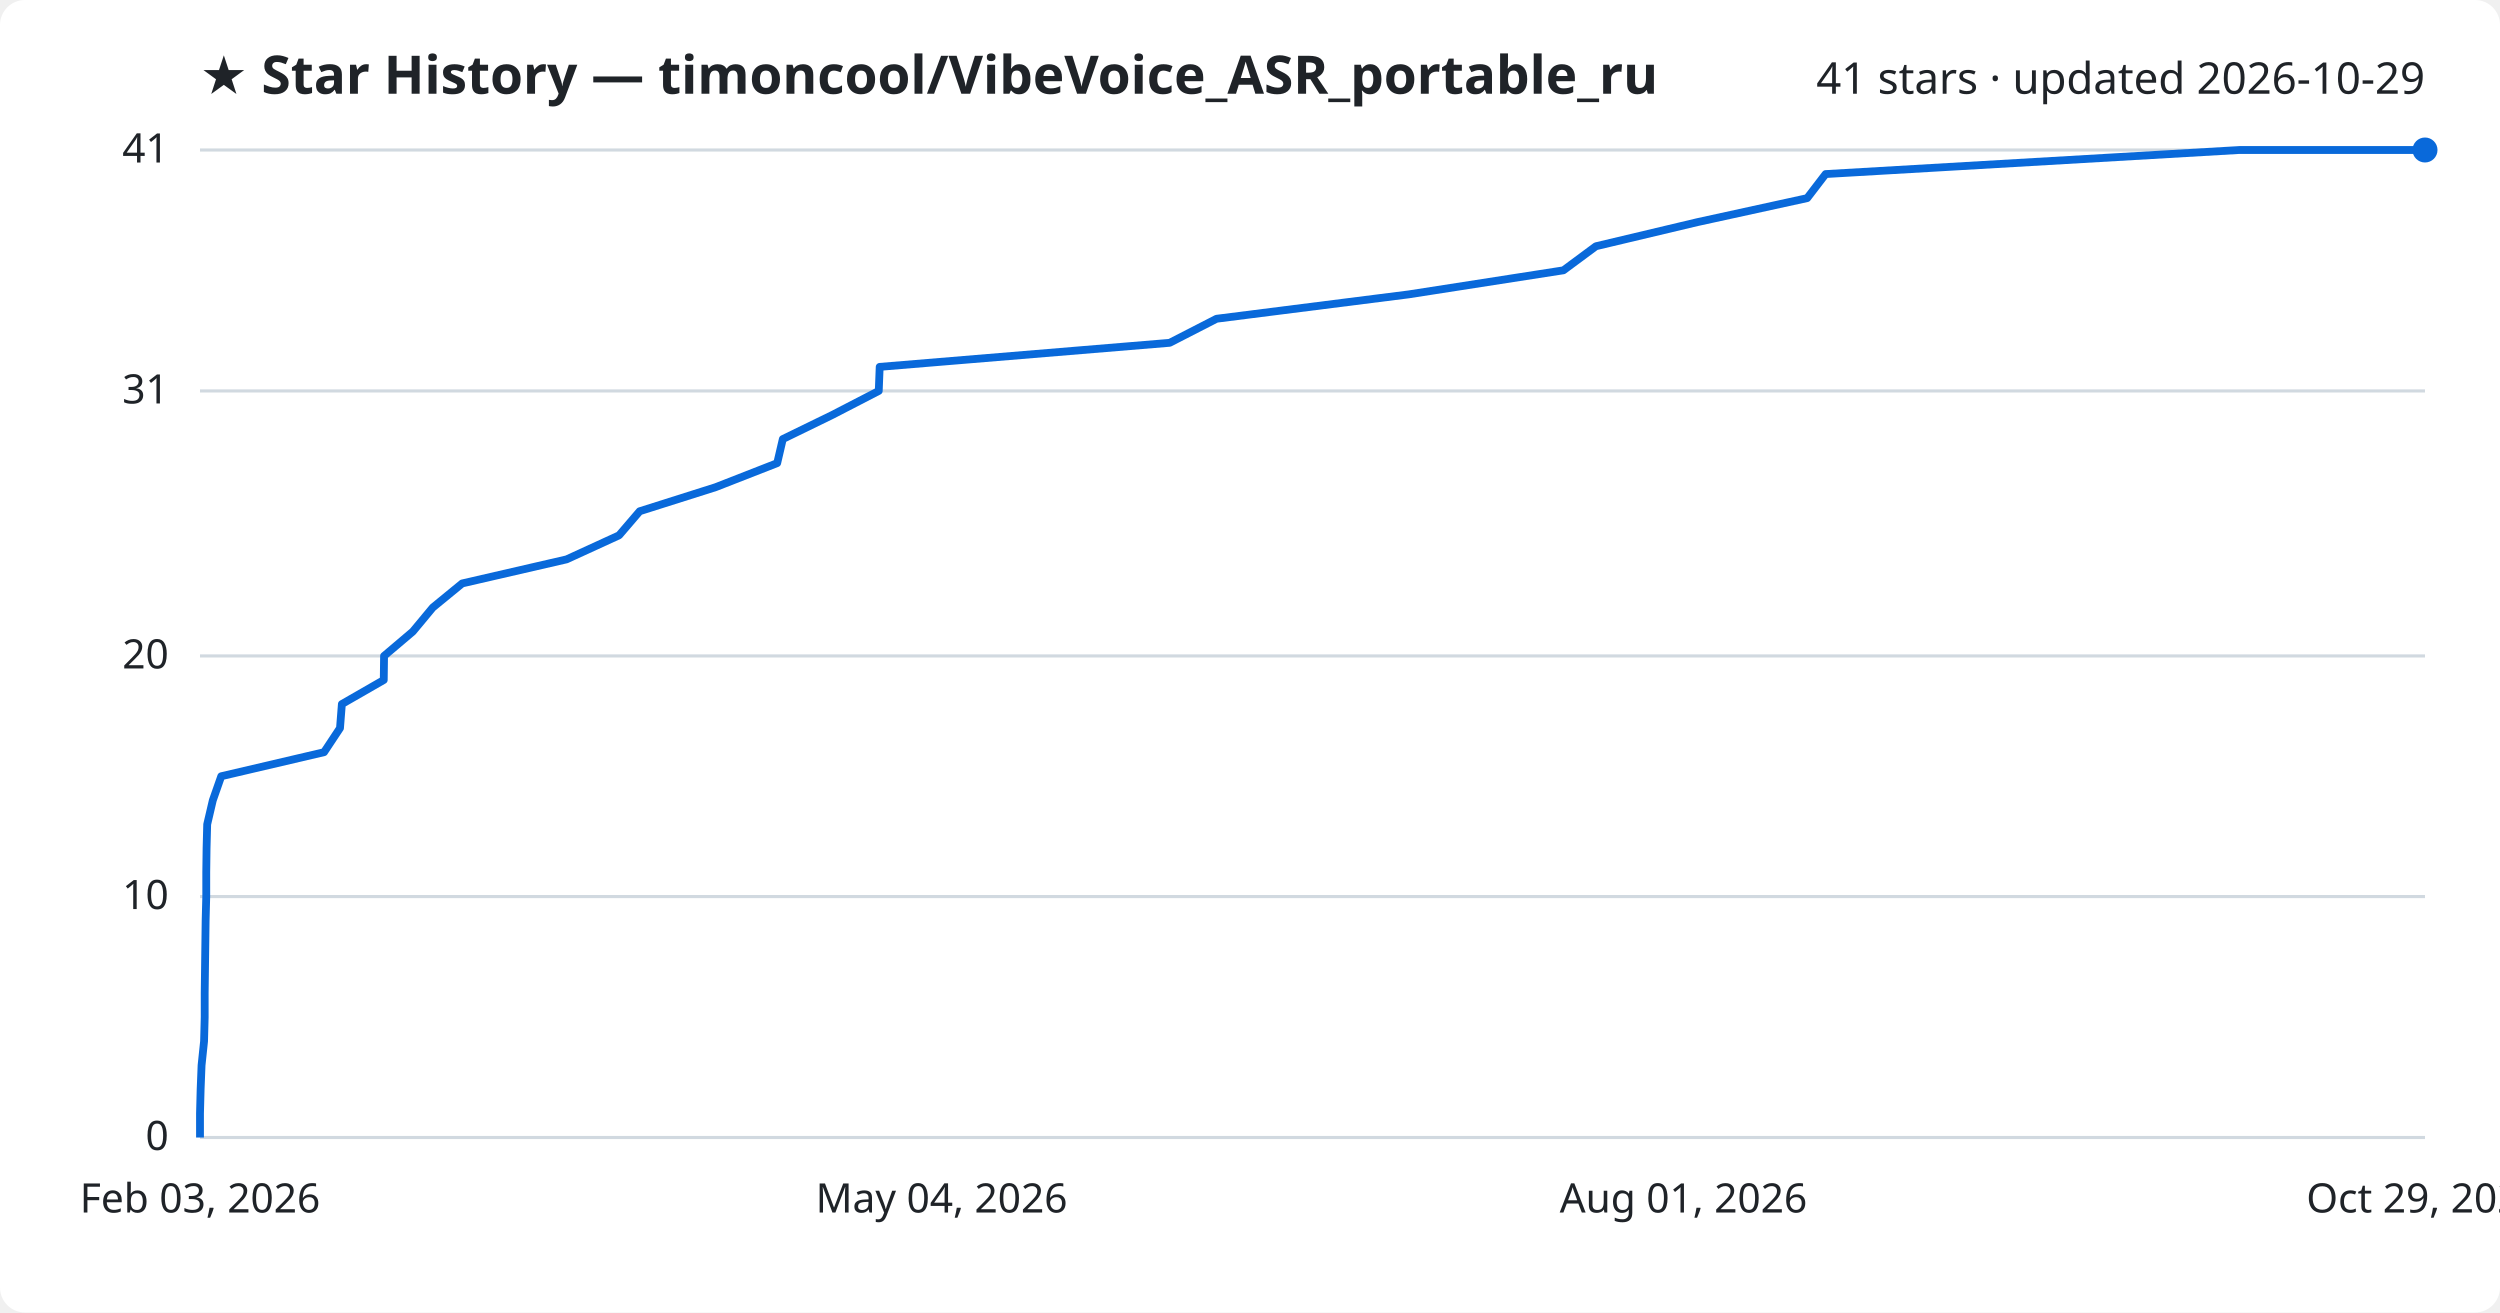
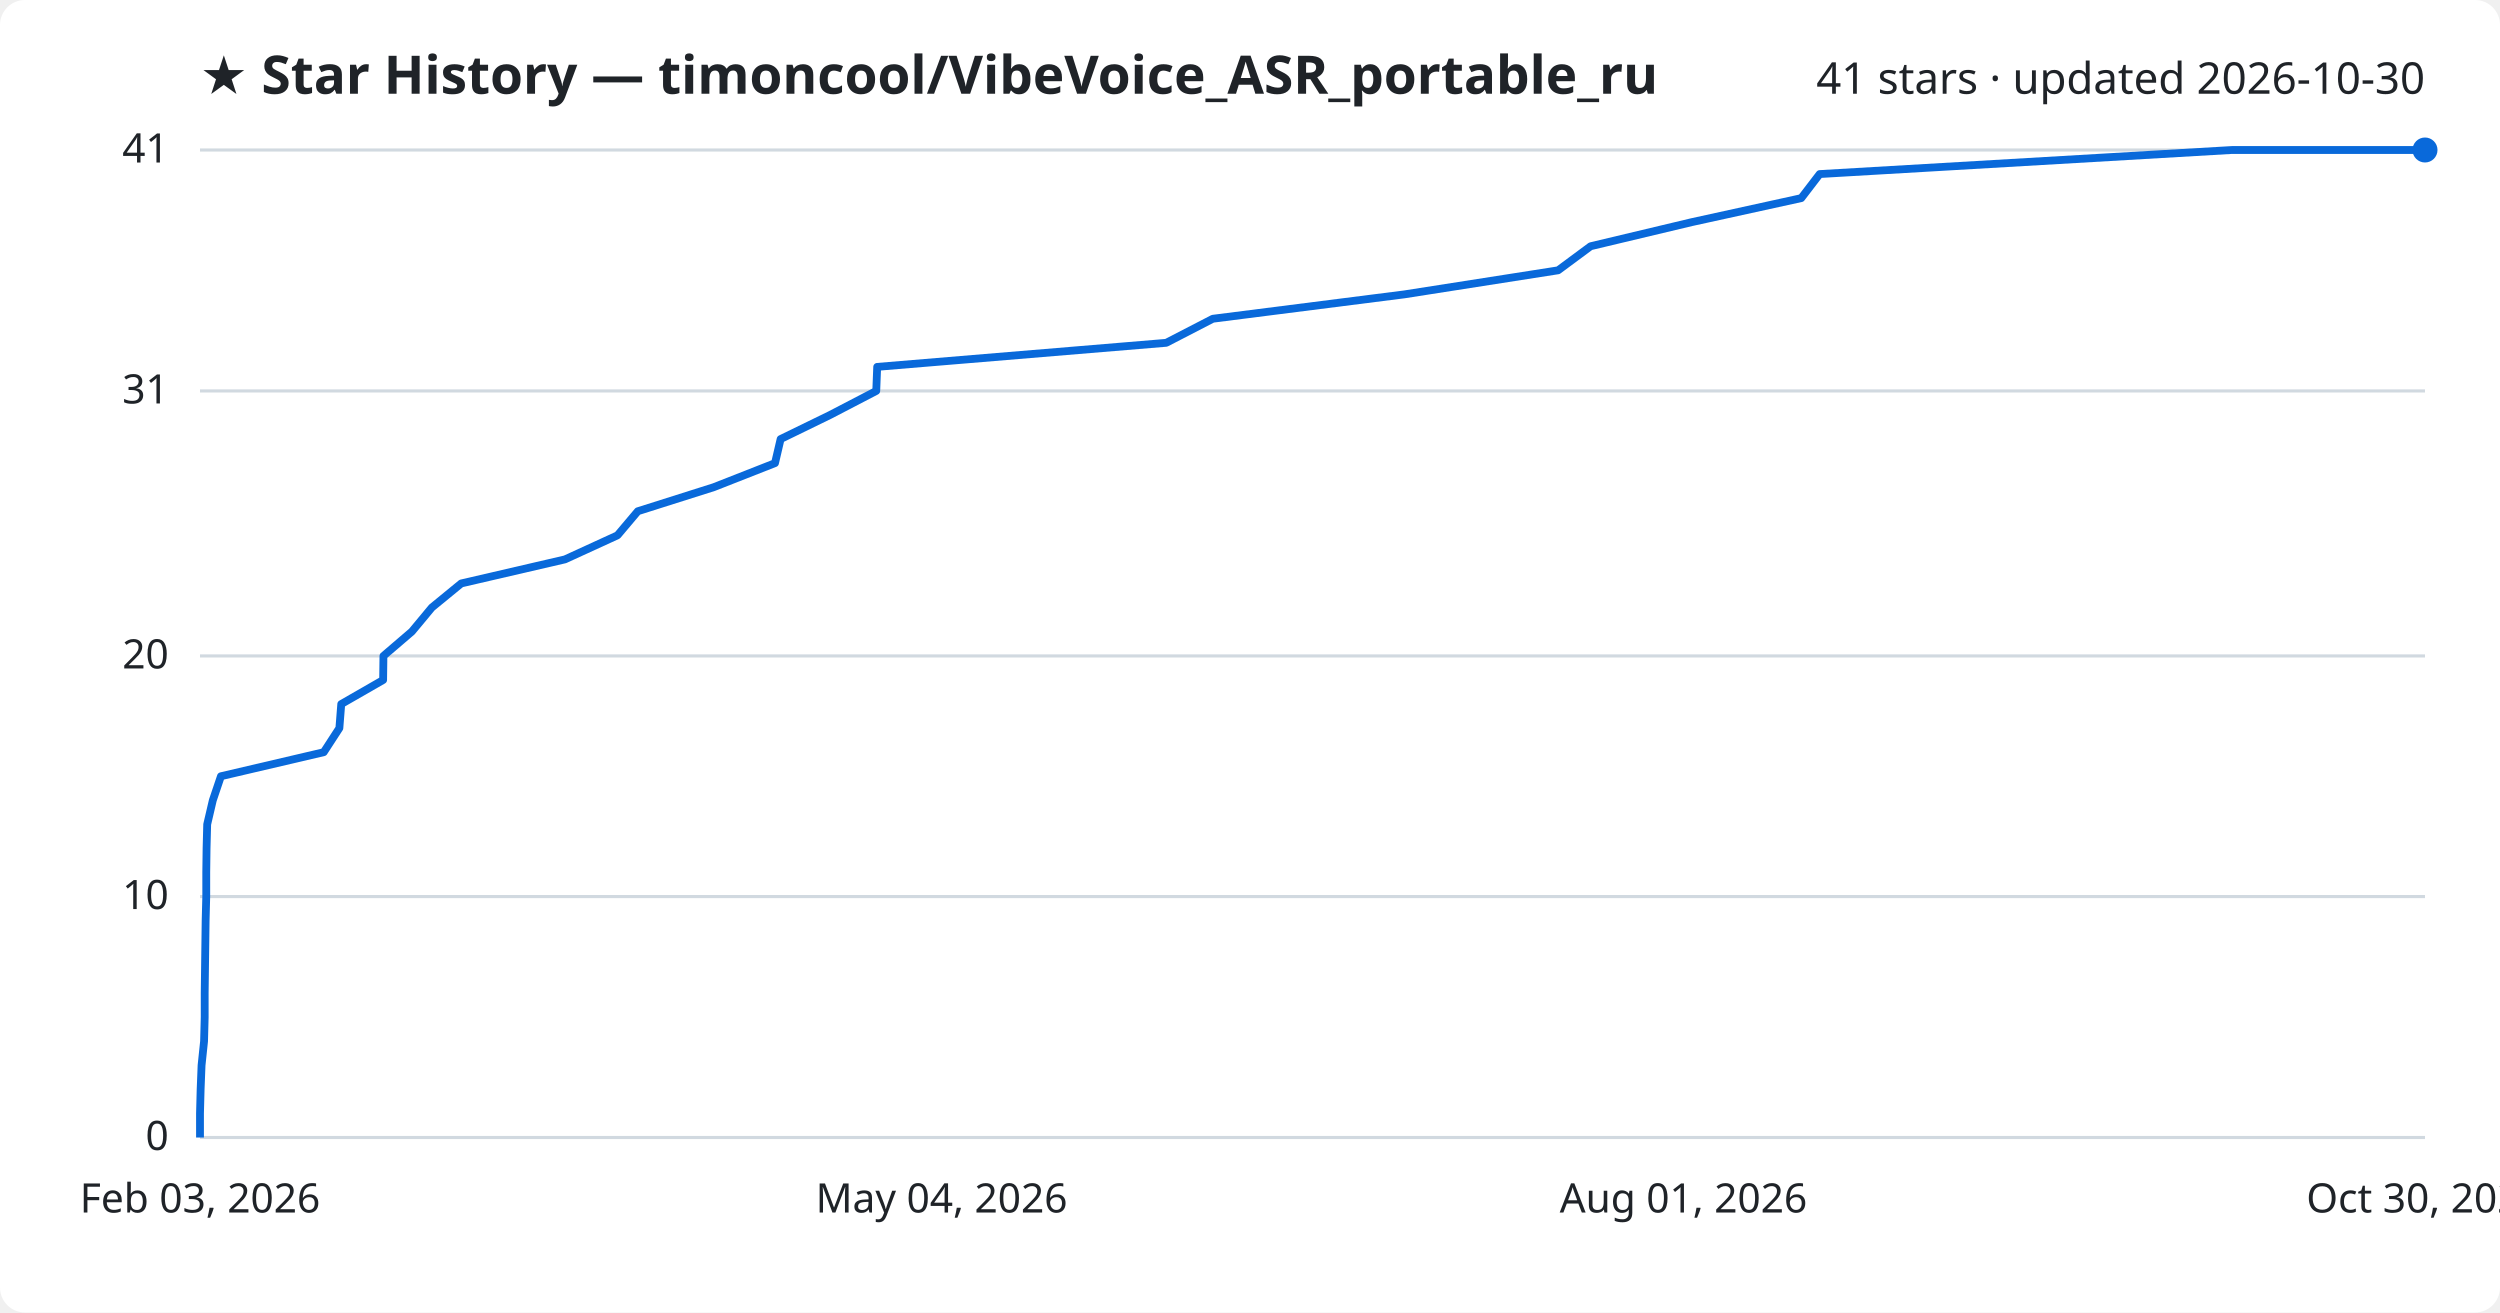
<svg xmlns="http://www.w3.org/2000/svg" viewBox="0 0 800 420" font-family="Segoe UI, sans-serif">
  <rect width="800" height="420" fill="#ffffff" rx="8" />
  <text x="64" y="30" fill="#1f2328" font-size="17" font-weight="700">★ Star History — timoncool/VibeVoice_ASR_portable_ru</text>
-   <text x="776" y="30" fill="#1f2328" font-size="14" text-anchor="end">41 stars · updated 2026-10-29</text>
+   <text x="776" y="30" fill="#1f2328" font-size="14" text-anchor="end">41 stars · updated 2026-10-30</text>
  <line x1="64" y1="364.0" x2="776" y2="364.0" stroke="#d1d9e0" stroke-width="1" />
  <text x="54" y="368.0" fill="#1f2328" font-size="13" text-anchor="end">0</text>
  <line x1="64" y1="286.9" x2="776" y2="286.9" stroke="#d1d9e0" stroke-width="1" />
  <text x="54" y="290.9" fill="#1f2328" font-size="13" text-anchor="end">10</text>
  <line x1="64" y1="209.9" x2="776" y2="209.9" stroke="#d1d9e0" stroke-width="1" />
  <text x="54" y="213.9" fill="#1f2328" font-size="13" text-anchor="end">20</text>
  <line x1="64" y1="125.1" x2="776" y2="125.1" stroke="#d1d9e0" stroke-width="1" />
  <text x="54" y="129.1" fill="#1f2328" font-size="13" text-anchor="end">31</text>
  <line x1="64" y1="48.0" x2="776" y2="48.0" stroke="#d1d9e0" stroke-width="1" />
  <text x="54" y="52.0" fill="#1f2328" font-size="13" text-anchor="end">41</text>
-   <path d="M64.0,364.0 L64.0,356.3 L64.2,348.6 L64.5,340.9 L65.3,333.2 L65.5,325.5 L65.5,317.8 L65.6,310.0 L65.7,302.3 L65.8,294.6 L66.0,286.9 L66.0,279.2 L66.1,271.5 L66.3,263.8 L68.1,256.1 L70.8,248.4 L103.7,240.7 L108.8,233.0 L109.4,225.3 L122.8,217.6 L122.9,209.9 L132.1,202.1 L138.5,194.4 L147.9,186.7 L181.3,179.0 L198.1,171.3 L204.7,163.6 L229.0,155.9 L248.7,148.2 L250.5,140.5 L266.3,132.8 L281.2,125.1 L281.5,117.4 L374.3,109.7 L389.3,102.0 L450.8,94.2 L500.3,86.5 L510.7,78.8 L543.1,71.1 L578.3,63.4 L584.2,55.7 L716.6,48.0 L776.0,48.0" fill="none" stroke="#0969da" stroke-width="2.5" stroke-linejoin="round" />
+   <path d="M64.0,364.0 L64.0,356.3 L64.2,348.6 L64.5,340.9 L65.3,333.2 L65.5,325.5 L65.5,317.8 L65.6,310.0 L65.7,302.3 L65.8,294.6 L66.0,286.9 L66.0,279.2 L66.1,271.5 L66.3,263.8 L68.1,256.1 L70.7,248.4 L103.6,240.7 L108.6,233.0 L109.2,225.3 L122.6,217.6 L122.7,209.9 L131.8,202.1 L138.2,194.4 L147.6,186.7 L180.8,179.0 L197.6,171.3 L204.1,163.6 L228.4,155.9 L248.0,148.2 L249.8,140.5 L265.6,132.8 L280.4,125.1 L280.7,117.4 L373.2,109.7 L388.1,102.0 L449.4,94.2 L498.6,86.5 L509.0,78.8 L541.3,71.1 L576.4,63.4 L582.3,55.7 L714.2,48.0 L776.0,48.0" fill="none" stroke="#0969da" stroke-width="2.5" stroke-linejoin="round" />
  <circle cx="776.0" cy="48.0" r="4" fill="#0969da" />
  <text x="64.0" y="388" fill="#1f2328" font-size="13" text-anchor="middle">Feb 03, 2026</text>
  <text x="301.3" y="388" fill="#1f2328" font-size="13" text-anchor="middle">May 04, 2026</text>
  <text x="538.7" y="388" fill="#1f2328" font-size="13" text-anchor="middle">Aug 01, 2026</text>
-   <text x="776.0" y="388" fill="#1f2328" font-size="13" text-anchor="middle">Oct 29, 2026</text>
+   <text x="776.0" y="388" fill="#1f2328" font-size="13" text-anchor="middle">Oct 30, 2026</text>
</svg>
